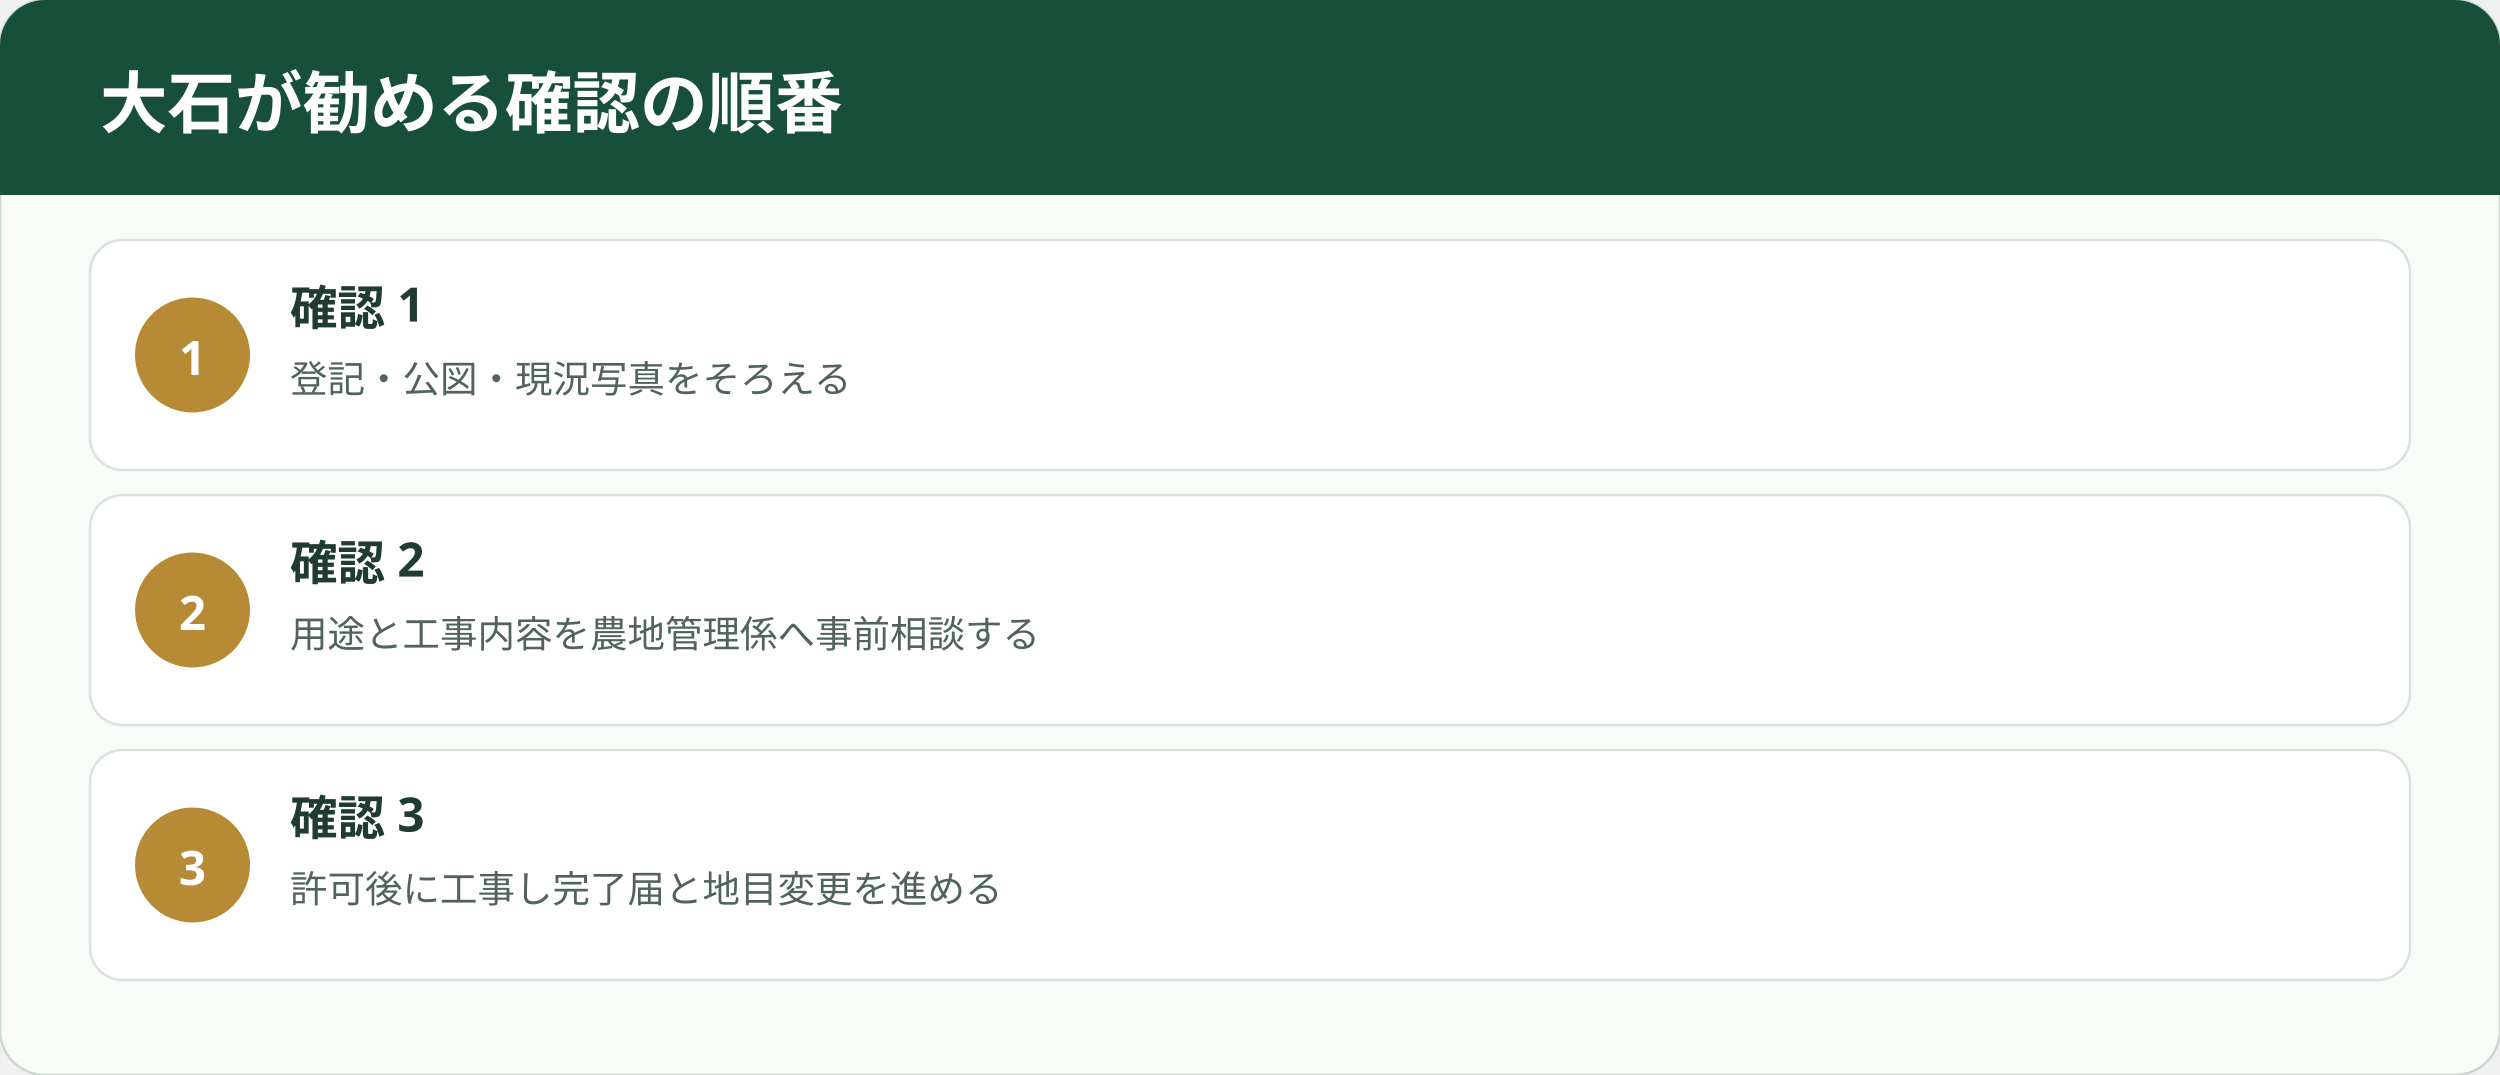
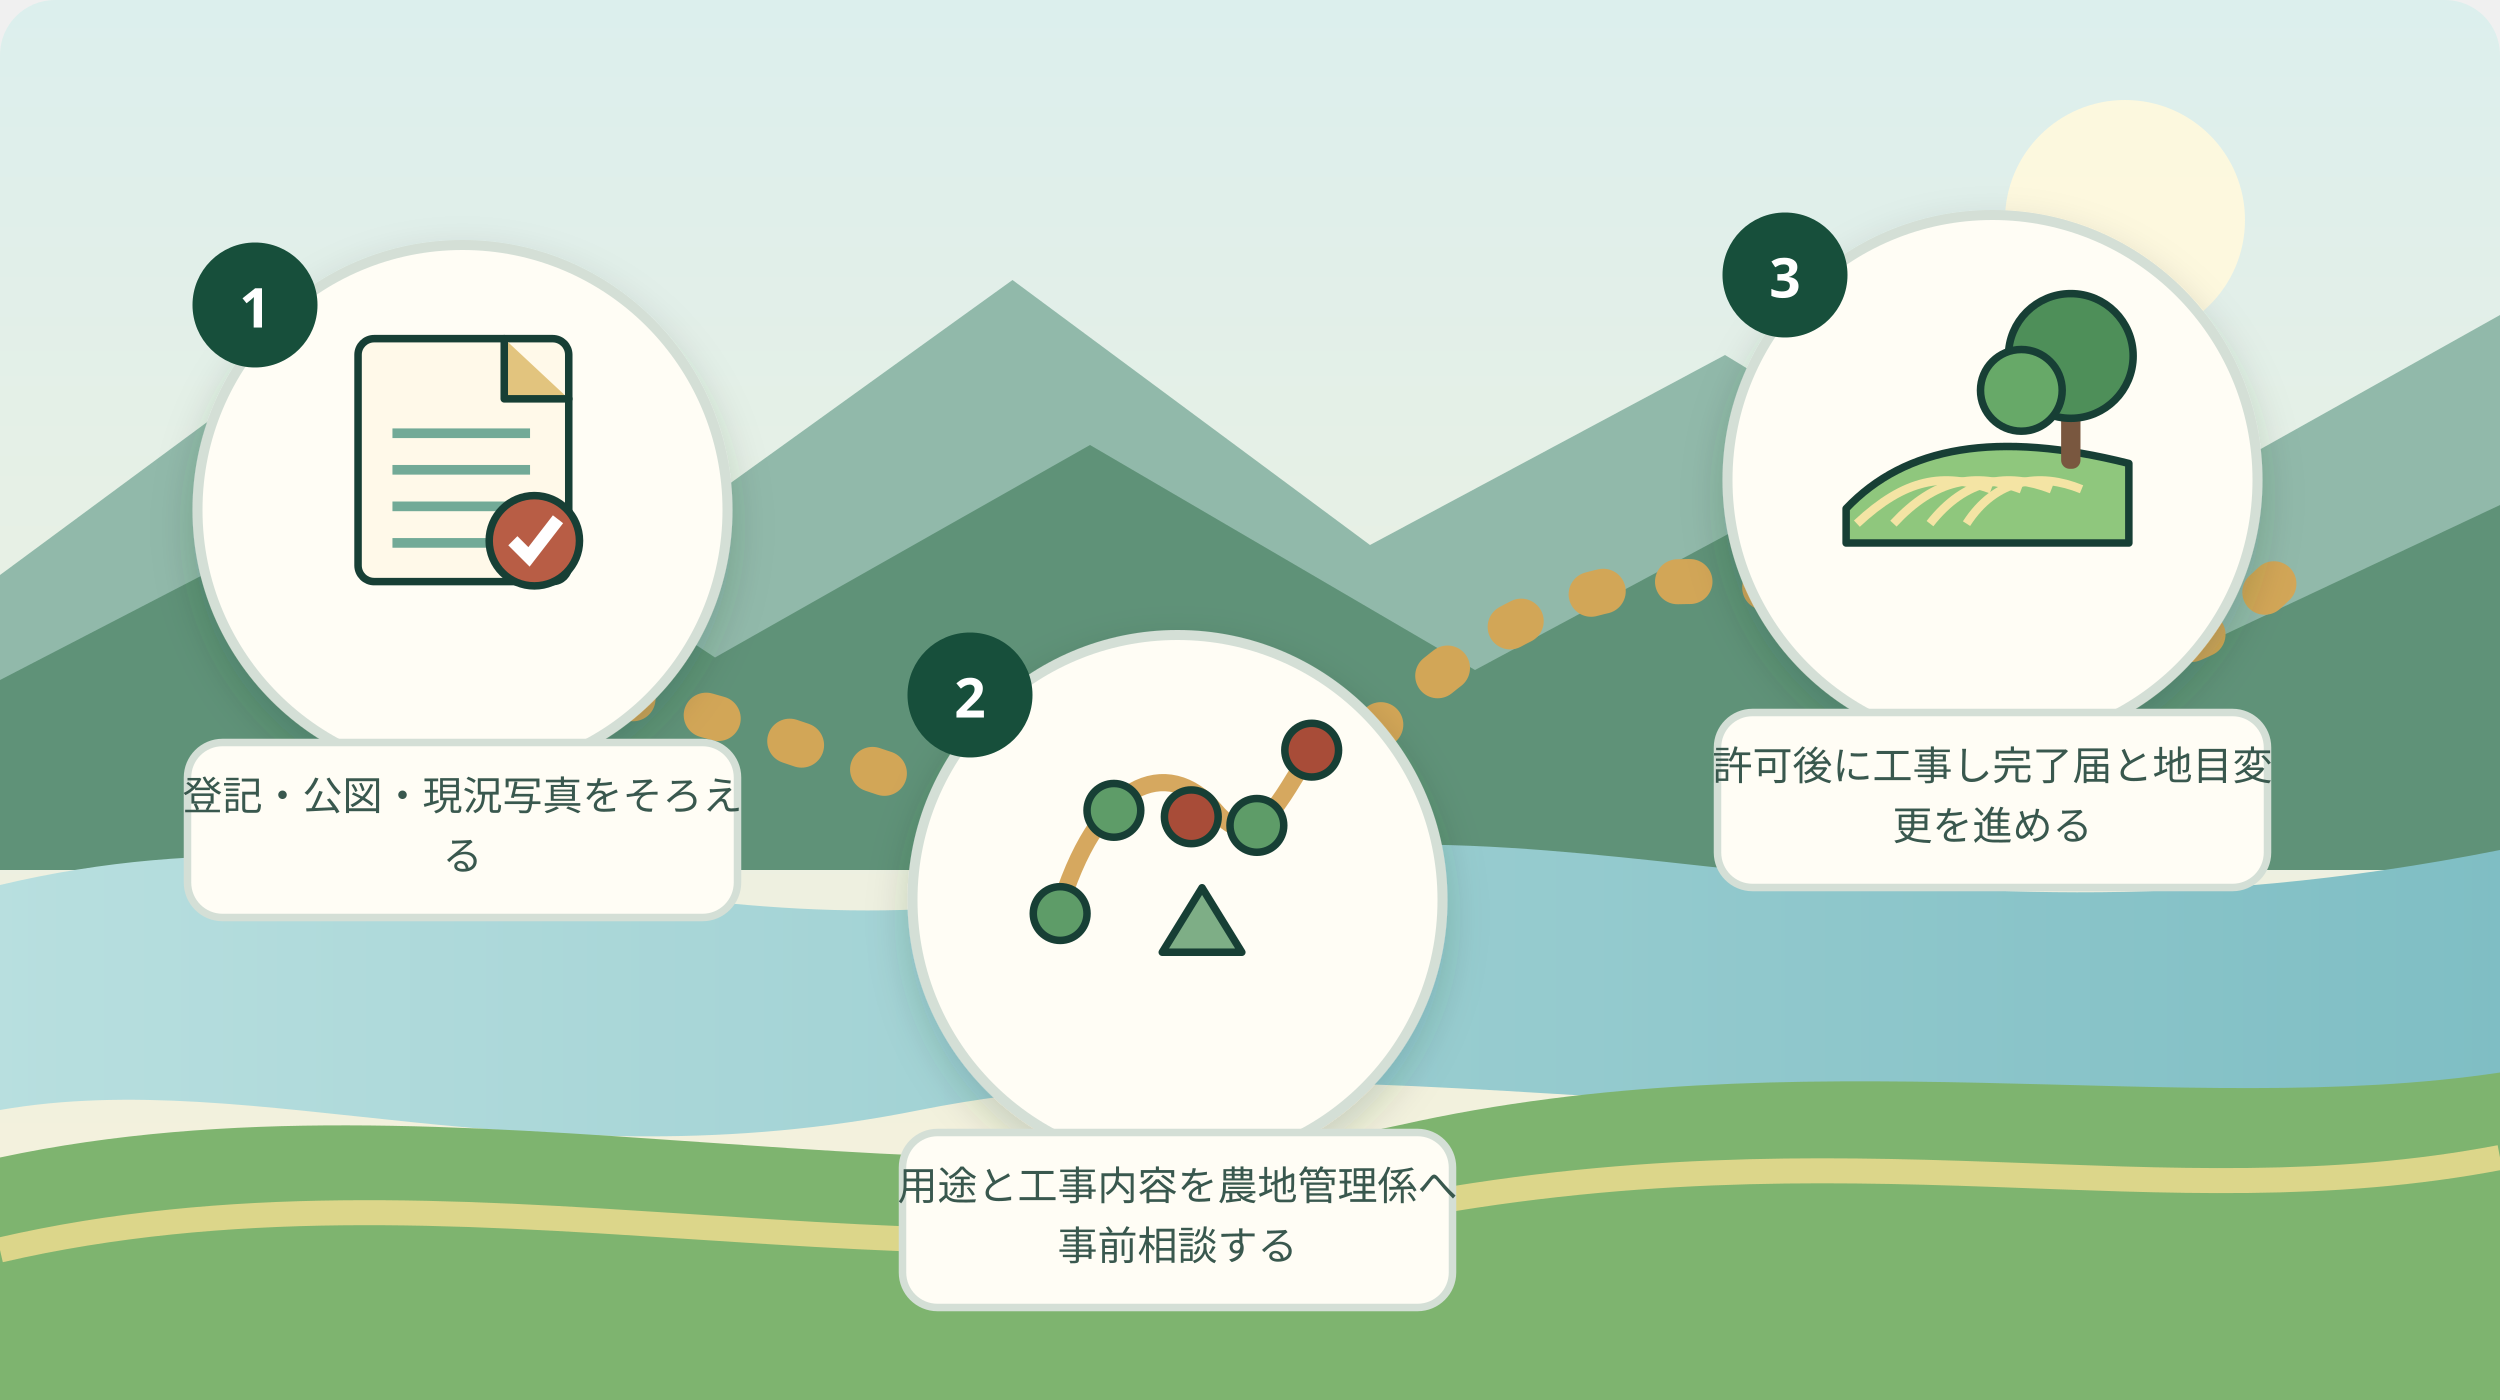
- <svg xmlns="http://www.w3.org/2000/svg" width="1000" height="430" viewBox="0 0 1000 430" role="img" aria-label="農地を駐車場や宅地にしたい——先に工事を始めてはいけないの行動順">
+ <svg xmlns="http://www.w3.org/2000/svg" width="1000" height="560" viewBox="0 0 1000 560" role="img" aria-label="森町の山並み、太田川を思わせる水辺、茶畑と、農地を駐車場や宅地にしたい——先に工事を始めてはいけないのテーマを表す三つの確認場面を道で結んだ挿絵" data-illustration="mori-editorial" data-variant="2">
  <defs>
-     <style>.ttl{font-family:"Yu Gothic","Hiragino Kaku Gothic ProN",sans-serif;font-weight:700;fill:#203b32}.lbl{font-family:"Yu Gothic","Hiragino Kaku Gothic ProN",sans-serif;fill:#50645b}.num{font-family:"Yu Gothic","Hiragino Kaku Gothic ProN",sans-serif;font-weight:700;fill:#fff}</style>
+     <linearGradient id="sky" x1="0" y1="0" x2="0" y2="1">
+       <stop offset="0" stop-color="#dcefed" />
+       <stop offset="1" stop-color="#f8f1d9" />
+     </linearGradient>
+     <linearGradient id="river" x1="0" y1="0" x2="1" y2="0">
+       <stop offset="0" stop-color="#b8dfdf" />
+       <stop offset="1" stop-color="#7fbec4" />
+     </linearGradient>
+     <filter id="shadow">
+       <feDropShadow dx="0" dy="7" stdDeviation="8" flood-color="#163d32" flood-opacity=".18" />
+     </filter>
+     <style>.ttl{font-family:"Yu Gothic","Hiragino Kaku Gothic ProN",sans-serif;font-weight:700;fill:#173f35}.cap{font-family:"Yu Gothic","Hiragino Kaku Gothic ProN",sans-serif;fill:#39584e}</style>
  </defs>
-   <rect width="1000" height="430" rx="18" fill="#f8fbf8" stroke="#c9d9d0" />
-   <rect x="0" y="0" width="1000" height="78" rx="18" fill="#174f3b" />
-   <rect x="0" y="58" width="1000" height="20" fill="#174f3b" />
-   <text x="40" y="51" class="num" font-size="27">大石が勧める確認の順番</text>
-   <rect x="36" y="96" width="928" height="92" rx="13" fill="#fff" stroke="#d9e3dd" />
-   <circle cx="77" cy="142" r="23" fill="#b78b35" />
-   <text x="77" y="150" text-anchor="middle" class="num" font-size="19">1</text>
-   <text x="116" y="130" class="ttl" font-size="19">確認 1</text>
-   <text x="116" y="157" class="lbl" font-size="15">登記・公図・現況写真をそろえる</text>
-   <rect x="36" y="198" width="928" height="92" rx="13" fill="#fff" stroke="#d9e3dd" />
-   <circle cx="77" cy="244" r="23" fill="#b78b35" />
-   <text x="77" y="252" text-anchor="middle" class="num" font-size="19">2</text>
-   <text x="116" y="232" class="ttl" font-size="19">確認 2</text>
-   <text x="116" y="259" class="lbl" font-size="15">用途と工事内容を農地管理係へ事前相談する</text>
-   <rect x="36" y="300" width="928" height="92" rx="13" fill="#fff" stroke="#d9e3dd" />
-   <circle cx="77" cy="346" r="23" fill="#b78b35" />
-   <text x="77" y="354" text-anchor="middle" class="num" font-size="19">3</text>
-   <text x="116" y="334" class="ttl" font-size="19">確認 3</text>
-   <text x="116" y="361" class="lbl" font-size="15">許可後に工事し完了届と地目変更を進める</text>
+   <rect width="1000" height="560" rx="22" fill="url(#sky)" />
+   <circle cx="850" cy="88" r="48" fill="#fff9dd" opacity=".92" />
+   <path d="M0 230 L130 134 L255 220 L405 112 L548 218 L690 142 L825 224 L1000 126 L1000 340 L0 340 Z" fill="#91b9aa" />
+   <path d="M0 272 L168 185 L286 263 L436 178 L590 268 L724 196 L866 265 L1000 202 L1000 348 L0 348 Z" fill="#5f9278" />
+   <path d="M0 354 C168 314 286 393 448 352 C626 306 744 391 1000 340 L1000 430 C760 474 548 408 368 444 C214 475 103 426 0 444 Z" fill="url(#river)" />
+   <path d="M0 463 C182 424 380 490 560 450 C720 414 874 448 1000 429 L1000 560 L0 560 Z" fill="#7eb46f" />
+   <path d="M0 500 C182 458 363 522 556 484 C742 448 864 489 1000 463" fill="none" stroke="#e7d98d" stroke-width="10" opacity=".9" />
+   <path d="M120 320 C265 184 405 426 565 279 C702 154 816 333 914 229" fill="none" stroke="#d2a657" stroke-width="18" stroke-linecap="round" stroke-dasharray="5 30" />
+   <g filter="url(#shadow)">
+     <circle cx="185" cy="204" r="106" fill="#fffdf5" stroke="#d4dfd6" stroke-width="4" />
+   </g>
+   <g transform="translate(120 126) scale(0.43)">
+     <rect x="54" y="22" width="196" height="226" rx="15" fill="#fff9e9" stroke="#173f35" stroke-width="7" stroke-linecap="round" stroke-linejoin="round" />
+     <path d="M190 22 V78 H250" fill="#e2c47e" stroke="#173f35" stroke-width="7" stroke-linecap="round" stroke-linejoin="round" />
+     <path d="M86 110 H214" fill="none" stroke="#72aa97" stroke-width="9" />
+     <path d="M86 144 H214" fill="none" stroke="#72aa97" stroke-width="9" />
+     <path d="M86 178 H214" fill="none" stroke="#72aa97" stroke-width="9" />
+     <path d="M86 212 H214" fill="none" stroke="#72aa97" stroke-width="9" />
+     <circle cx="218" cy="210" r="42" fill="#b85d45" stroke="#173f35" stroke-width="7" stroke-linecap="round" stroke-linejoin="round" />
+     <path d="M198 210 L213 225 L240 190" fill="none" stroke="#fff" stroke-width="12" />
+   </g>
+   <circle cx="102" cy="122" r="25" fill="#174f3b" />
+   <text x="102" y="131" text-anchor="middle" fill="#fff" font-family="Yu Gothic,sans-serif" font-size="22" font-weight="700">1</text>
+   <rect x="75" y="297" width="220" height="70" rx="14" fill="#fffdf5" stroke="#d4dfd6" stroke-width="3" />
+   <text x="185" y="324" text-anchor="middle" class="cap" font-size="16">登記・公図・現況写真をそろえ</text>
+   <text x="185" y="348" text-anchor="middle" class="cap" font-size="16">る</text>
+   <g filter="url(#shadow)">
+     <circle cx="471" cy="360" r="106" fill="#fffdf5" stroke="#d4dfd6" stroke-width="4" />
+   </g>
+   <g transform="translate(406 282) scale(0.43)">
+     <path d="M40 194 C76 70 142 46 186 98 C224 143 246 88 276 42" fill="none" stroke="#d6a85f" stroke-width="16" stroke-linecap="round" />
+     <circle cx="42" cy="194" r="25" fill="#5e9c68" stroke="#173f35" stroke-width="7" stroke-linecap="round" stroke-linejoin="round" />
+     <circle cx="92" cy="98" r="25" fill="#5e9c68" stroke="#173f35" stroke-width="7" stroke-linecap="round" stroke-linejoin="round" />
+     <circle cx="164" cy="104" r="25" fill="#a84c38" stroke="#173f35" stroke-width="7" stroke-linecap="round" stroke-linejoin="round" />
+     <circle cx="225" cy="112" r="25" fill="#5e9c68" stroke="#173f35" stroke-width="7" stroke-linecap="round" stroke-linejoin="round" />
+     <circle cx="276" cy="42" r="25" fill="#a84c38" stroke="#173f35" stroke-width="7" stroke-linecap="round" stroke-linejoin="round" />
+     <path d="M137 230 L174 170 L211 230 Z" fill="#7eae86" stroke="#173f35" stroke-width="7" stroke-linecap="round" stroke-linejoin="round" />
+   </g>
+   <circle cx="388" cy="278" r="25" fill="#174f3b" />
+   <text x="388" y="287" text-anchor="middle" fill="#fff" font-family="Yu Gothic,sans-serif" font-size="22" font-weight="700">2</text>
+   <rect x="361" y="453" width="220" height="70" rx="14" fill="#fffdf5" stroke="#d4dfd6" stroke-width="3" />
+   <text x="471" y="480" text-anchor="middle" class="cap" font-size="16">用途と工事内容を農地管理係へ</text>
+   <text x="471" y="504" text-anchor="middle" class="cap" font-size="16">事前相談する</text>
+   <g filter="url(#shadow)">
+     <circle cx="797" cy="192" r="106" fill="#fffdf5" stroke="#d4dfd6" stroke-width="4" />
+   </g>
+   <g transform="translate(732 114) scale(0.43)">
+     <path d="M15 208 C70 150 155 135 278 166 L278 240 L15 240 Z" fill="#8fc77d" stroke="#173f35" stroke-width="7" stroke-linecap="round" stroke-linejoin="round" />
+     <path d="M25 222 C70 180 105 174 150 190" fill="none" stroke="#f4e4a4" stroke-width="8" />
+     <path d="M59 222 C98 180 135 174 178 190" fill="none" stroke="#f4e4a4" stroke-width="8" />
+     <path d="M93 222 C126 180 165 174 206 190" fill="none" stroke="#f4e4a4" stroke-width="8" />
+     <path d="M127 222 C154 180 195 174 234 190" fill="none" stroke="#f4e4a4" stroke-width="8" />
+     <rect x="215" y="55" width="18" height="116" rx="8" fill="#79573f" />
+     <circle cx="224" cy="66" r="58" fill="#4e8f59" stroke="#173f35" stroke-width="7" stroke-linecap="round" stroke-linejoin="round" />
+     <circle cx="178" cy="98" r="38" fill="#67a968" stroke="#173f35" stroke-width="7" stroke-linecap="round" stroke-linejoin="round" />
+   </g>
+   <circle cx="714" cy="110" r="25" fill="#174f3b" />
+   <text x="714" y="119" text-anchor="middle" fill="#fff" font-family="Yu Gothic,sans-serif" font-size="22" font-weight="700">3</text>
+   <rect x="687" y="285" width="220" height="70" rx="14" fill="#fffdf5" stroke="#d4dfd6" stroke-width="3" />
+   <text x="797" y="312" text-anchor="middle" class="cap" font-size="16">許可後に工事し完了届と地目変</text>
+   <text x="797" y="336" text-anchor="middle" class="cap" font-size="16">更を進める</text>
</svg>
